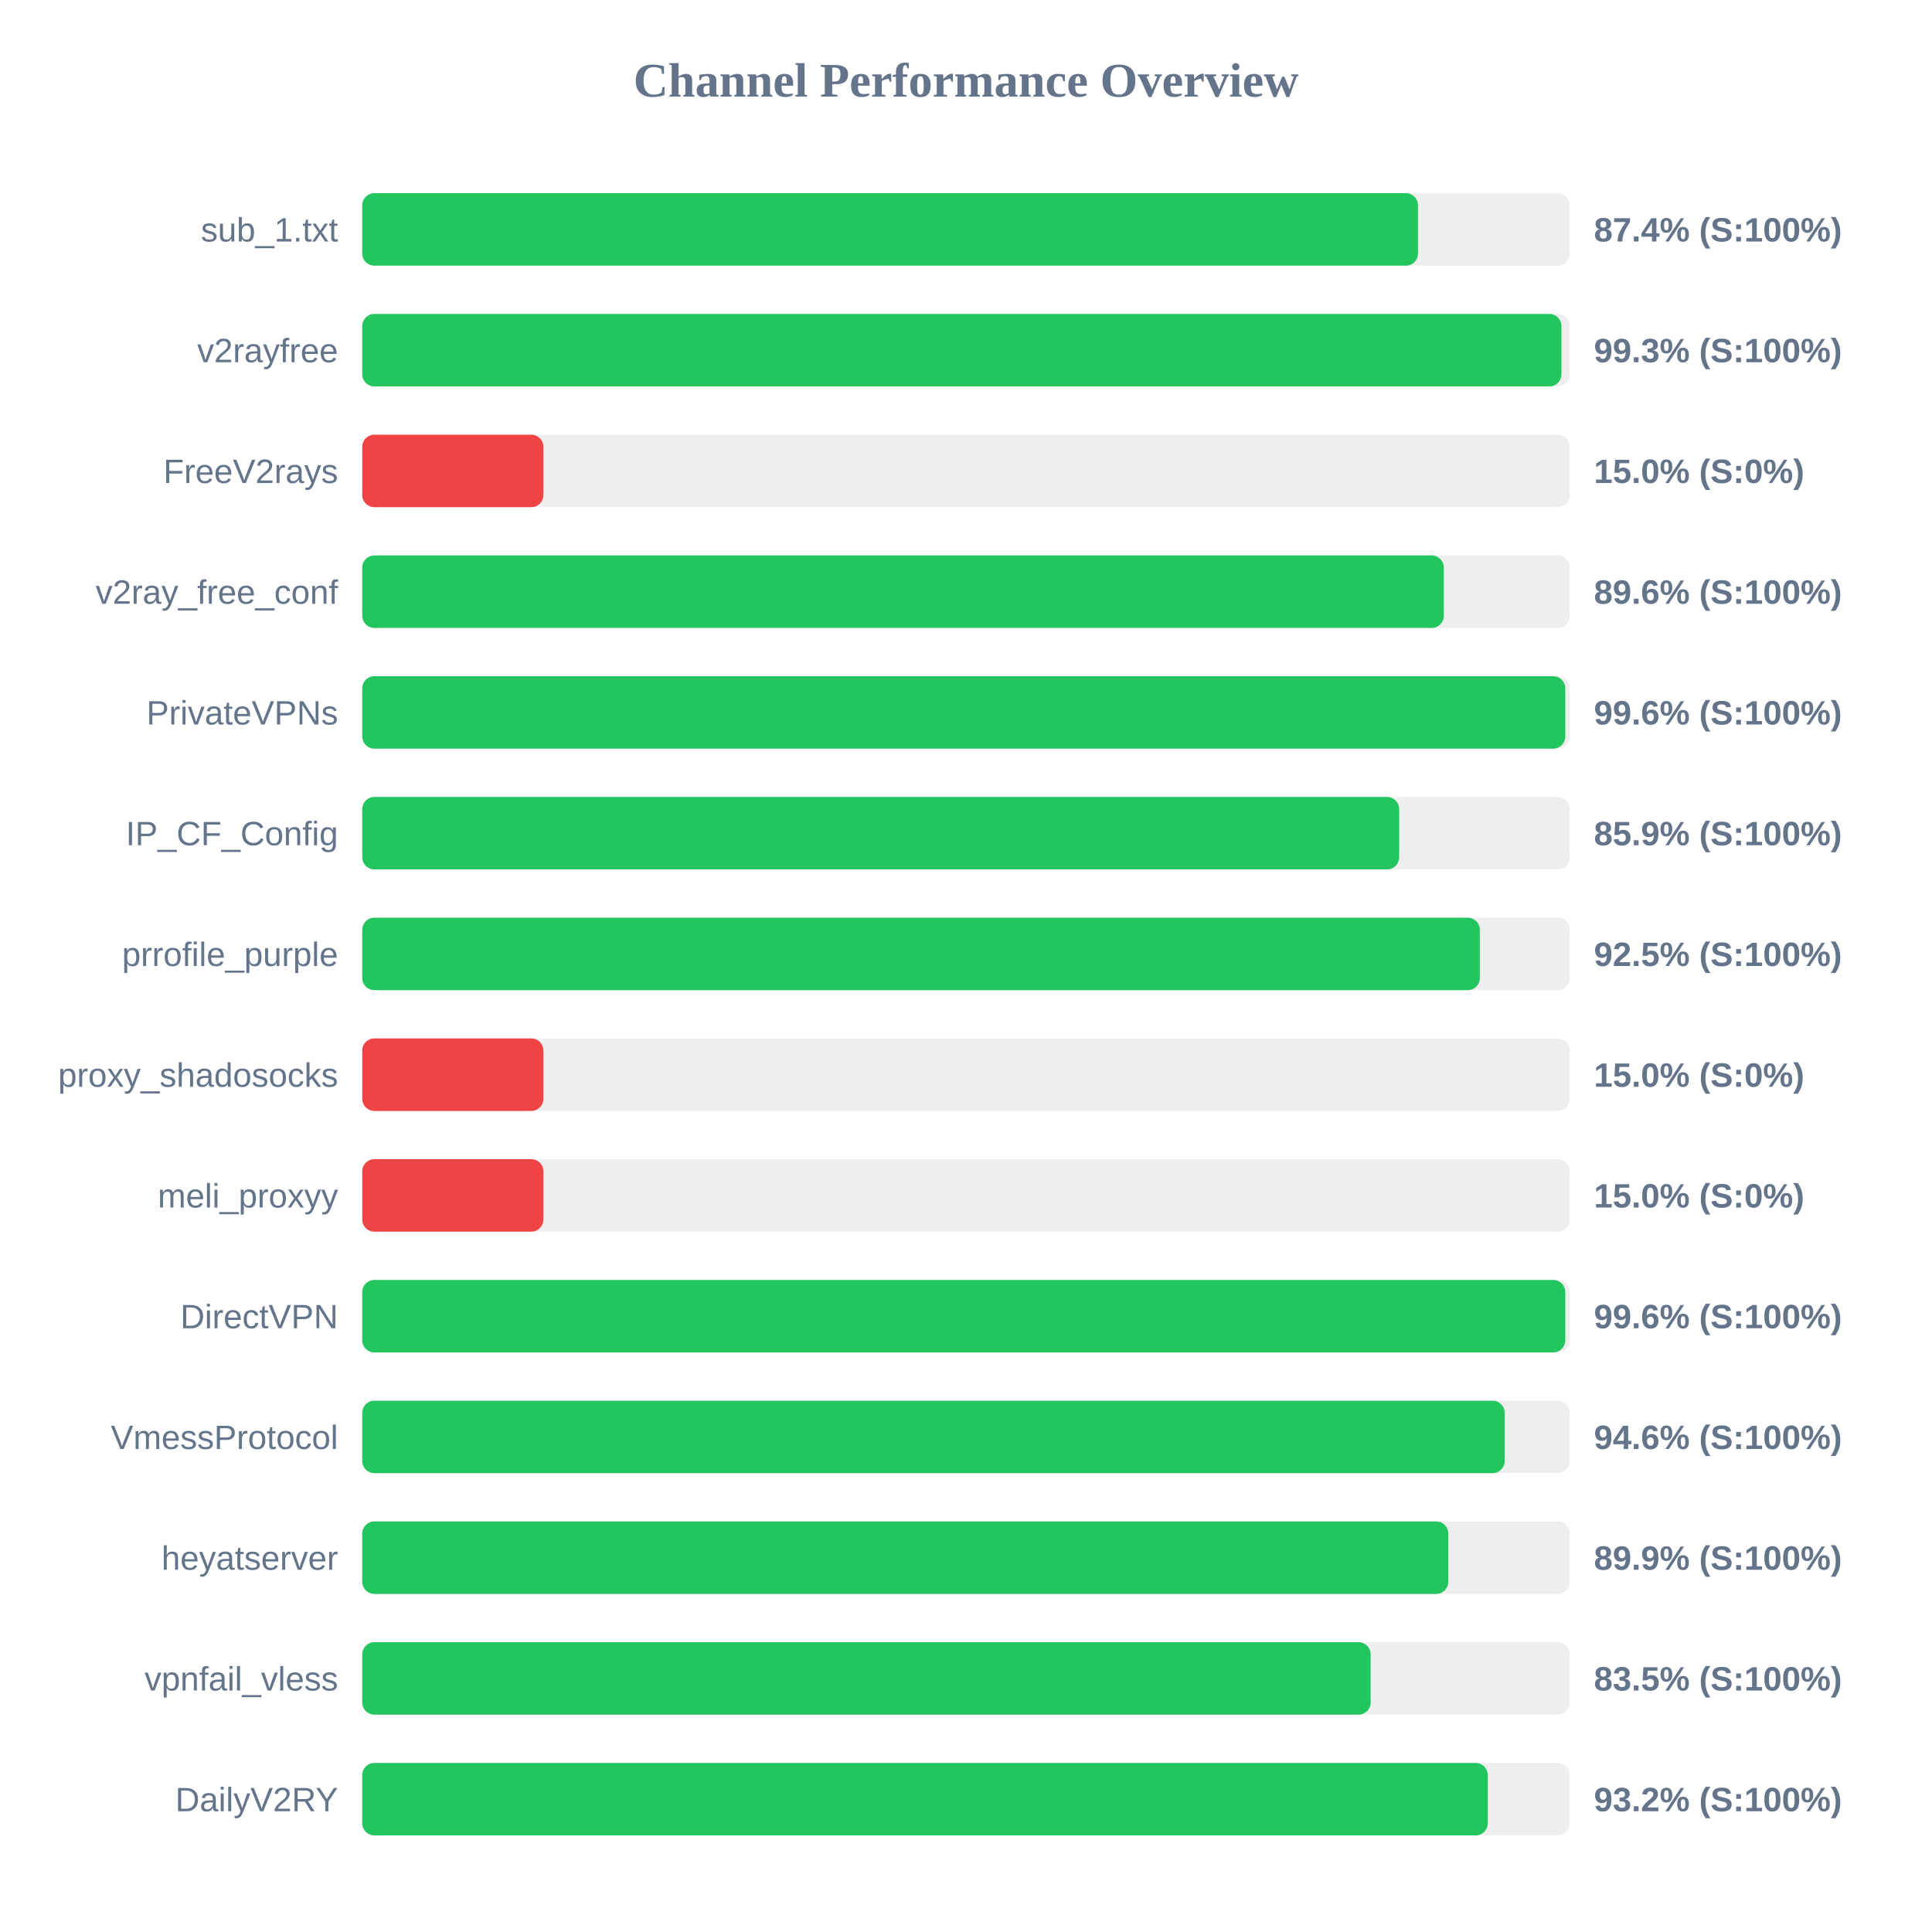
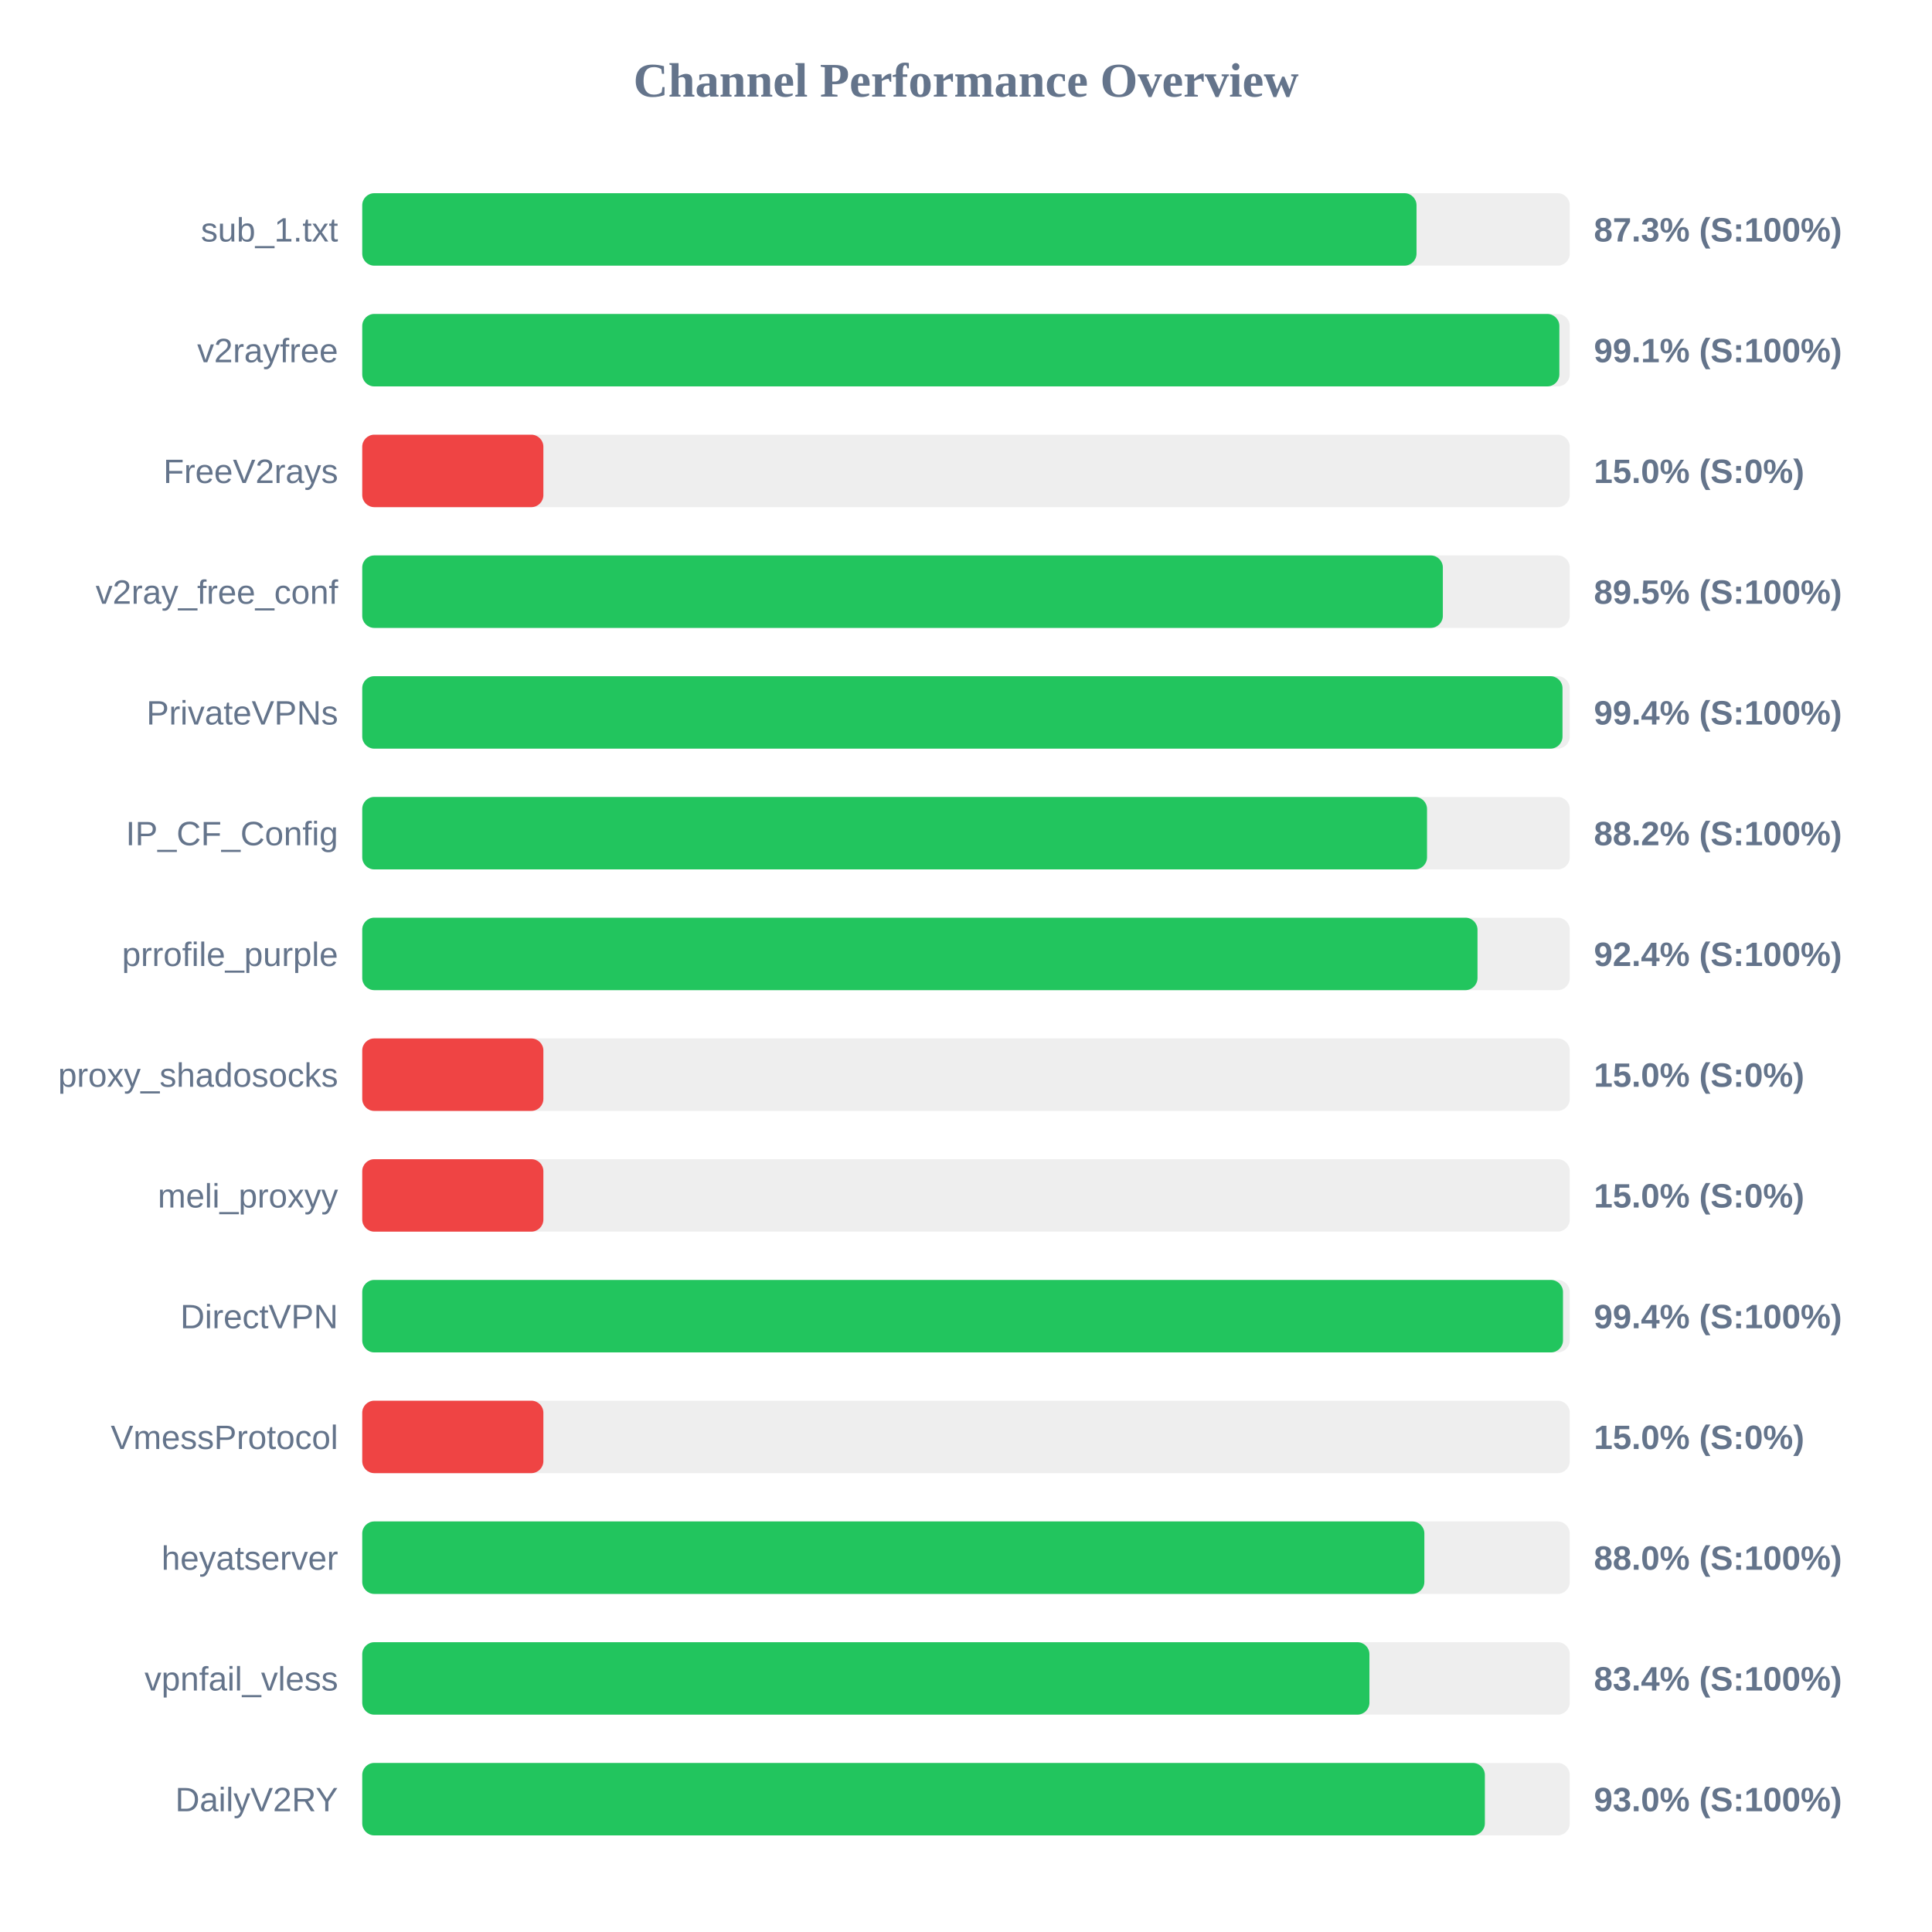
<svg xmlns="http://www.w3.org/2000/svg" width="800" height="800" version="1.1">
  <style>
        .row { font: 14px Arial; fill: #64748b; }
        .score { font: bold 14px Arial; fill: #64748b; }
    </style>
  <text x="400" y="40" text-anchor="middle" font-size="20px" font-weight="bold" fill="#64748b">Channel Performance Overview</text>
  <rect x="150" y="80" width="500" height="30" fill="#eee" rx="5" />
-   <rect x="150" y="80" width="437.15" height="30" fill="#22c55e" rx="5" />
+   <rect x="150" y="80" width="436.55" height="30" fill="#22c55e" rx="5" />
  <text x="140" y="100" text-anchor="end" class="row">sub_1.txt</text>
-   <text x="660" y="100" text-anchor="start" class="score">87.4% (S:100%)</text>
+   <text x="660" y="100" text-anchor="start" class="score">87.3% (S:100%)</text>
  <rect x="150" y="130" width="500" height="30" fill="#eee" rx="5" />
-   <rect x="150" y="130" width="496.55" height="30" fill="#22c55e" rx="5" />
+   <rect x="150" y="130" width="495.7" height="30" fill="#22c55e" rx="5" />
  <text x="140" y="150" text-anchor="end" class="row">v2rayfree</text>
-   <text x="660" y="150" text-anchor="start" class="score">99.3% (S:100%)</text>
+   <text x="660" y="150" text-anchor="start" class="score">99.1% (S:100%)</text>
  <rect x="150" y="180" width="500" height="30" fill="#eee" rx="5" />
  <rect x="150" y="180" width="75.0" height="30" fill="#ef4444" rx="5" />
  <text x="140" y="200" text-anchor="end" class="row">FreeV2rays</text>
  <text x="660" y="200" text-anchor="start" class="score">15.0% (S:0%)</text>
  <rect x="150" y="230" width="500" height="30" fill="#eee" rx="5" />
-   <rect x="150" y="230" width="447.85" height="30" fill="#22c55e" rx="5" />
+   <rect x="150" y="230" width="447.45" height="30" fill="#22c55e" rx="5" />
  <text x="140" y="250" text-anchor="end" class="row">v2ray_free_conf</text>
-   <text x="660" y="250" text-anchor="start" class="score">89.6% (S:100%)</text>
+   <text x="660" y="250" text-anchor="start" class="score">89.5% (S:100%)</text>
  <rect x="150" y="280" width="500" height="30" fill="#eee" rx="5" />
-   <rect x="150" y="280" width="498.15" height="30" fill="#22c55e" rx="5" />
+   <rect x="150" y="280" width="497.0" height="30" fill="#22c55e" rx="5" />
  <text x="140" y="300" text-anchor="end" class="row">PrivateVPNs</text>
-   <text x="660" y="300" text-anchor="start" class="score">99.6% (S:100%)</text>
+   <text x="660" y="300" text-anchor="start" class="score">99.4% (S:100%)</text>
  <rect x="150" y="330" width="500" height="30" fill="#eee" rx="5" />
-   <rect x="150" y="330" width="429.35" height="30" fill="#22c55e" rx="5" />
+   <rect x="150" y="330" width="440.9" height="30" fill="#22c55e" rx="5" />
  <text x="140" y="350" text-anchor="end" class="row">IP_CF_Config</text>
-   <text x="660" y="350" text-anchor="start" class="score">85.9% (S:100%)</text>
+   <text x="660" y="350" text-anchor="start" class="score">88.2% (S:100%)</text>
  <rect x="150" y="380" width="500" height="30" fill="#eee" rx="5" />
-   <rect x="150" y="380" width="462.75" height="30" fill="#22c55e" rx="5" />
+   <rect x="150" y="380" width="461.8" height="30" fill="#22c55e" rx="5" />
  <text x="140" y="400" text-anchor="end" class="row">prrofile_purple</text>
-   <text x="660" y="400" text-anchor="start" class="score">92.5% (S:100%)</text>
+   <text x="660" y="400" text-anchor="start" class="score">92.4% (S:100%)</text>
  <rect x="150" y="430" width="500" height="30" fill="#eee" rx="5" />
  <rect x="150" y="430" width="75.0" height="30" fill="#ef4444" rx="5" />
  <text x="140" y="450" text-anchor="end" class="row">proxy_shadosocks</text>
  <text x="660" y="450" text-anchor="start" class="score">15.0% (S:0%)</text>
  <rect x="150" y="480" width="500" height="30" fill="#eee" rx="5" />
  <rect x="150" y="480" width="75.0" height="30" fill="#ef4444" rx="5" />
  <text x="140" y="500" text-anchor="end" class="row">meli_proxyy</text>
  <text x="660" y="500" text-anchor="start" class="score">15.0% (S:0%)</text>
  <rect x="150" y="530" width="500" height="30" fill="#eee" rx="5" />
-   <rect x="150" y="530" width="498.15" height="30" fill="#22c55e" rx="5" />
+   <rect x="150" y="530" width="497.2" height="30" fill="#22c55e" rx="5" />
  <text x="140" y="550" text-anchor="end" class="row">DirectVPN</text>
-   <text x="660" y="550" text-anchor="start" class="score">99.6% (S:100%)</text>
+   <text x="660" y="550" text-anchor="start" class="score">99.4% (S:100%)</text>
  <rect x="150" y="580" width="500" height="30" fill="#eee" rx="5" />
-   <rect x="150" y="580" width="473.05" height="30" fill="#22c55e" rx="5" />
+   <rect x="150" y="580" width="75.0" height="30" fill="#ef4444" rx="5" />
  <text x="140" y="600" text-anchor="end" class="row">VmessProtocol</text>
-   <text x="660" y="600" text-anchor="start" class="score">94.6% (S:100%)</text>
+   <text x="660" y="600" text-anchor="start" class="score">15.0% (S:0%)</text>
  <rect x="150" y="630" width="500" height="30" fill="#eee" rx="5" />
-   <rect x="150" y="630" width="449.7" height="30" fill="#22c55e" rx="5" />
+   <rect x="150" y="630" width="439.8" height="30" fill="#22c55e" rx="5" />
  <text x="140" y="650" text-anchor="end" class="row">heyatserver</text>
-   <text x="660" y="650" text-anchor="start" class="score">89.9% (S:100%)</text>
+   <text x="660" y="650" text-anchor="start" class="score">88.0% (S:100%)</text>
  <rect x="150" y="680" width="500" height="30" fill="#eee" rx="5" />
-   <rect x="150" y="680" width="417.55" height="30" fill="#22c55e" rx="5" />
+   <rect x="150" y="680" width="417.05" height="30" fill="#22c55e" rx="5" />
  <text x="140" y="700" text-anchor="end" class="row">vpnfail_vless</text>
-   <text x="660" y="700" text-anchor="start" class="score">83.5% (S:100%)</text>
+   <text x="660" y="700" text-anchor="start" class="score">83.4% (S:100%)</text>
  <rect x="150" y="730" width="500" height="30" fill="#eee" rx="5" />
-   <rect x="150" y="730" width="466.05" height="30" fill="#22c55e" rx="5" />
+   <rect x="150" y="730" width="464.85" height="30" fill="#22c55e" rx="5" />
  <text x="140" y="750" text-anchor="end" class="row">DailyV2RY</text>
-   <text x="660" y="750" text-anchor="start" class="score">93.2% (S:100%)</text>
+   <text x="660" y="750" text-anchor="start" class="score">93.0% (S:100%)</text>
</svg>
